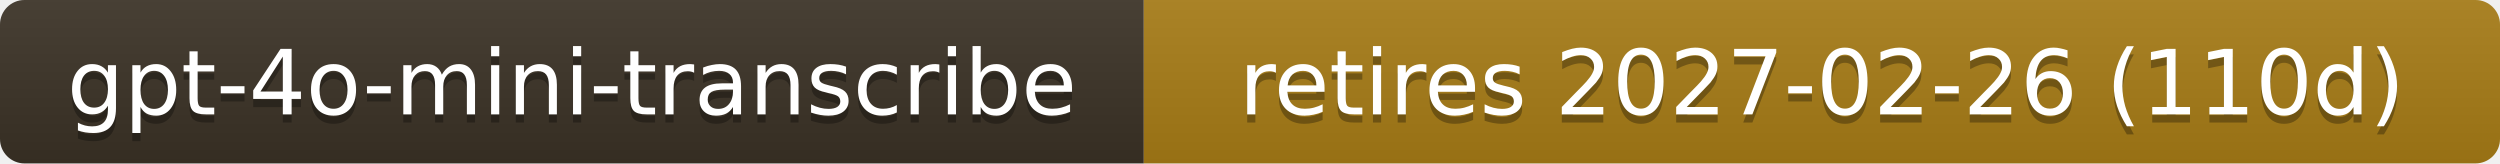
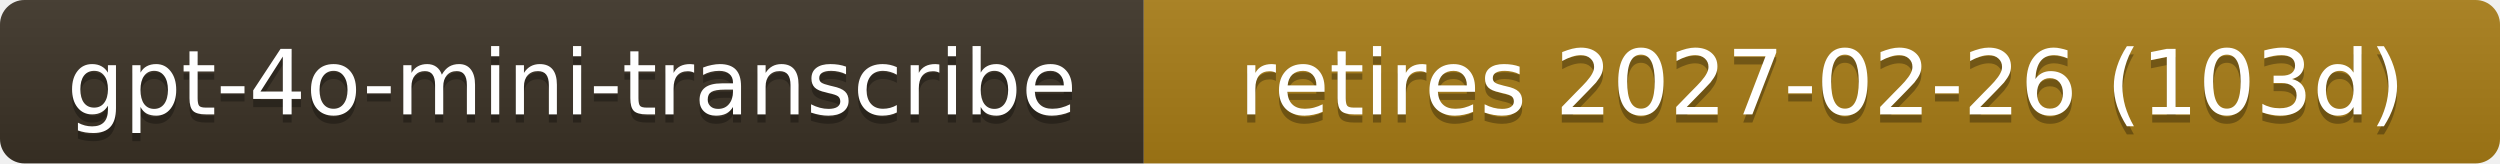
- <svg xmlns="http://www.w3.org/2000/svg" width="306" height="20" role="img" aria-label="gpt-4o-mini-transcribe: retires 2027-02-26 (110d)">
+ <svg xmlns="http://www.w3.org/2000/svg" width="306" height="20" role="img" aria-label="gpt-4o-mini-transcribe: retires 2027-02-26 (103d)">
  <linearGradient id="s" x2="0" y2="100%">
    <stop offset="0" stop-color="#bbb" stop-opacity=".1" />
    <stop offset="1" stop-opacity=".1" />
  </linearGradient>
  <clipPath id="r">
    <rect width="306" height="20" rx="3" fill="#fff" />
  </clipPath>
  <g clip-path="url(#r)">
    <rect width="140" height="20" fill="#3b3226" />
    <rect x="140" width="166" height="20" fill="#a87d16" />
    <rect width="306" height="20" fill="url(#s)" />
  </g>
  <g fill="#fff" text-anchor="middle" font-family="Verdana,Geneva,DejaVu Sans,sans-serif" font-size="11">
    <text x="70.0" y="15" fill="#010101" fill-opacity=".3">gpt-4o-mini-transcribe</text>
    <text x="70.0" y="14">gpt-4o-mini-transcribe</text>
-     <text x="223.0" y="15" fill="#010101" fill-opacity=".3">retires 2027-02-26 (110d)</text>
-     <text x="223.0" y="14">retires 2027-02-26 (110d)</text>
+     <text x="223.0" y="15" fill="#010101" fill-opacity=".3">retires 2027-02-26 (103d)</text>
+     <text x="223.0" y="14">retires 2027-02-26 (103d)</text>
  </g>
</svg>
